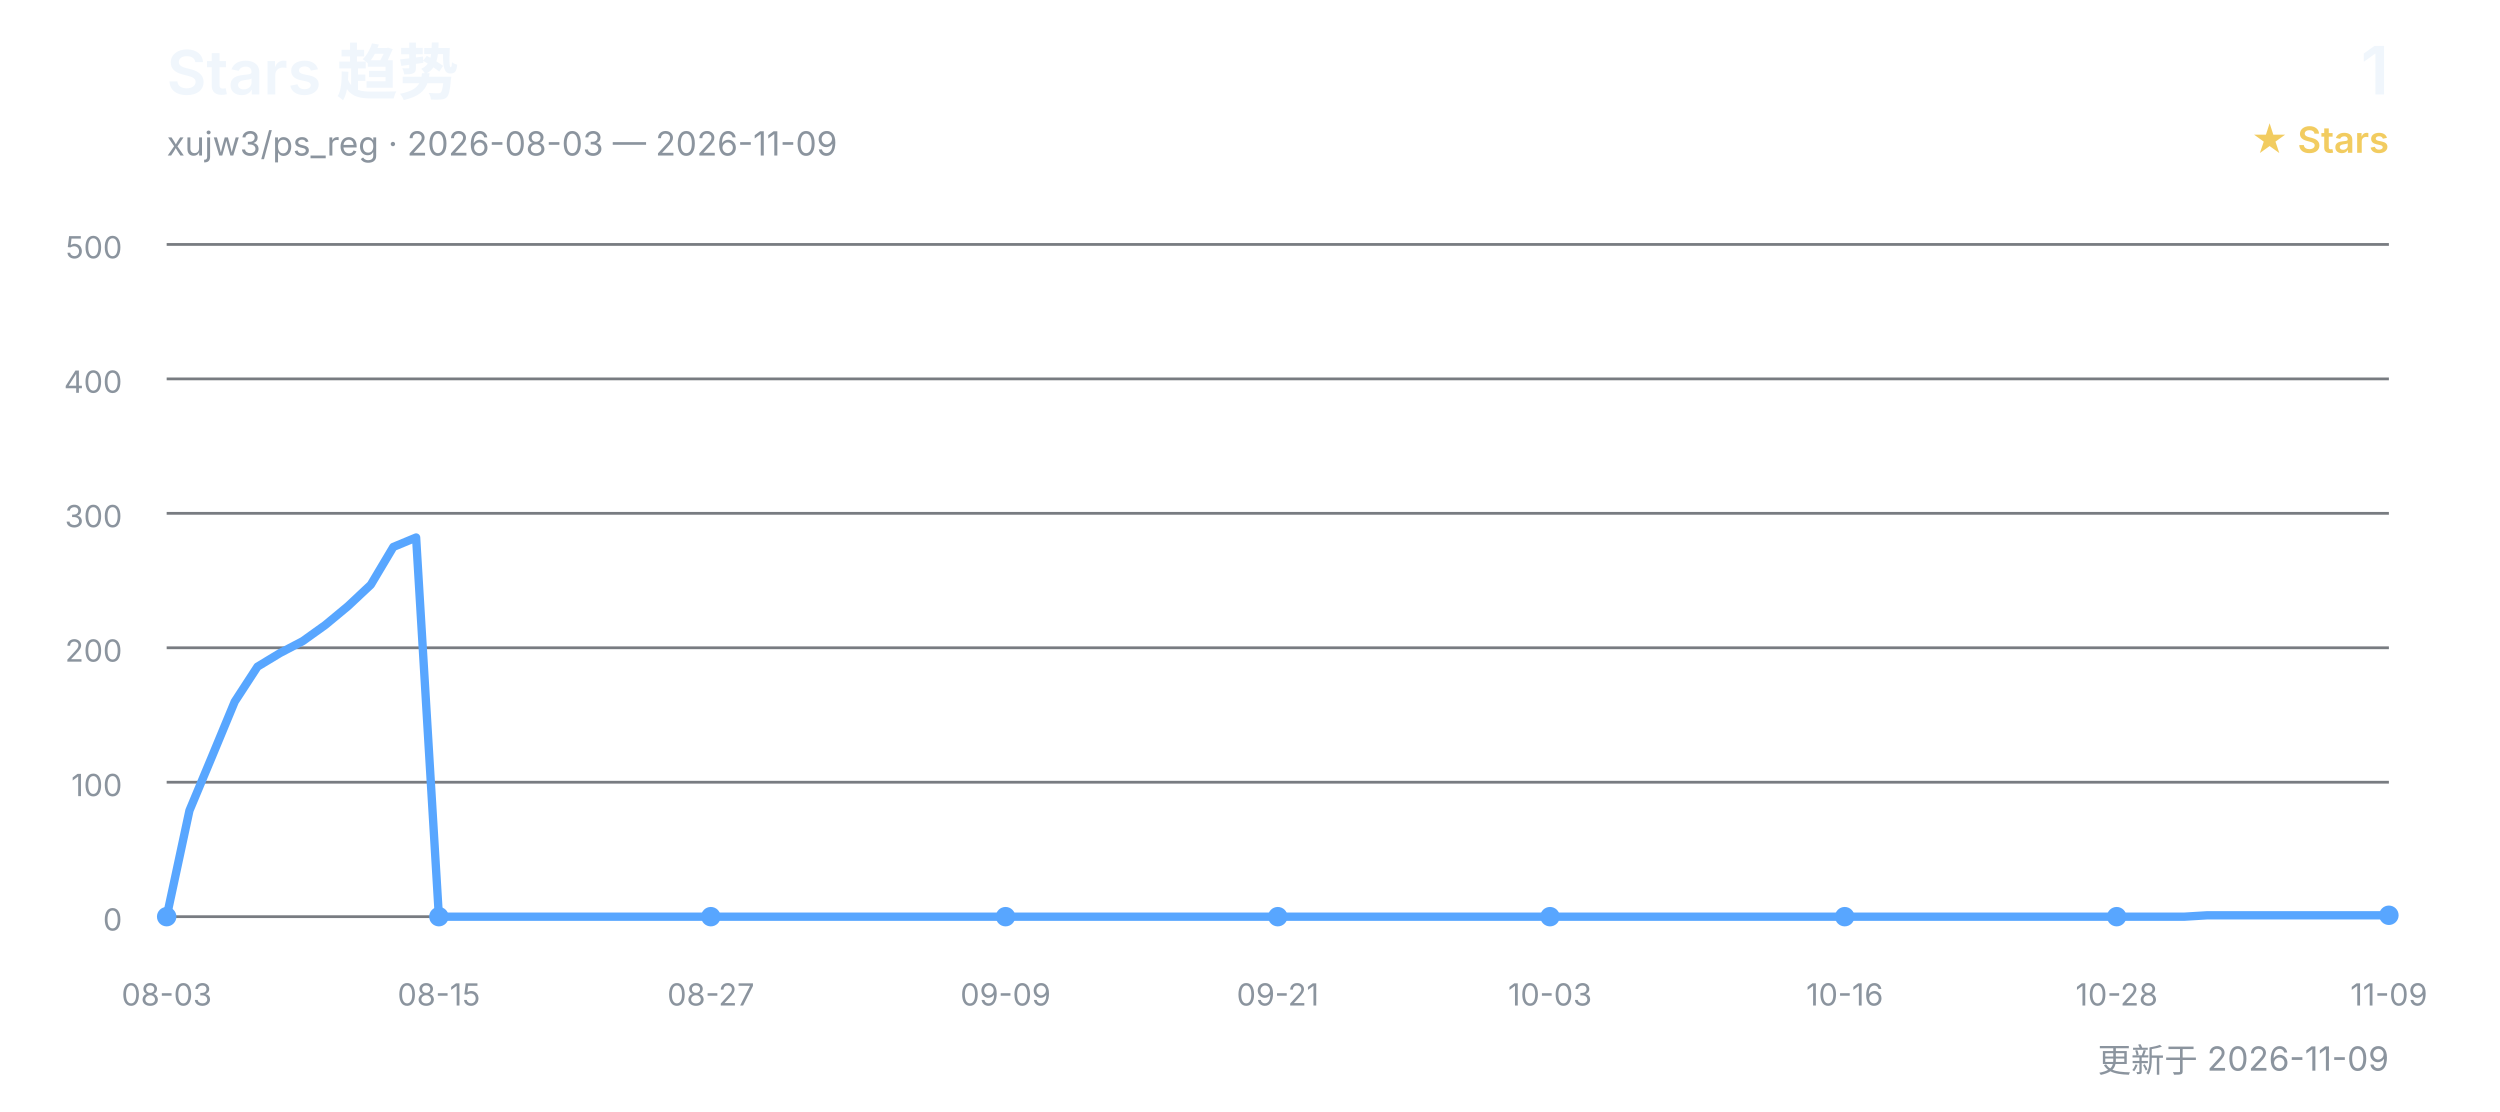
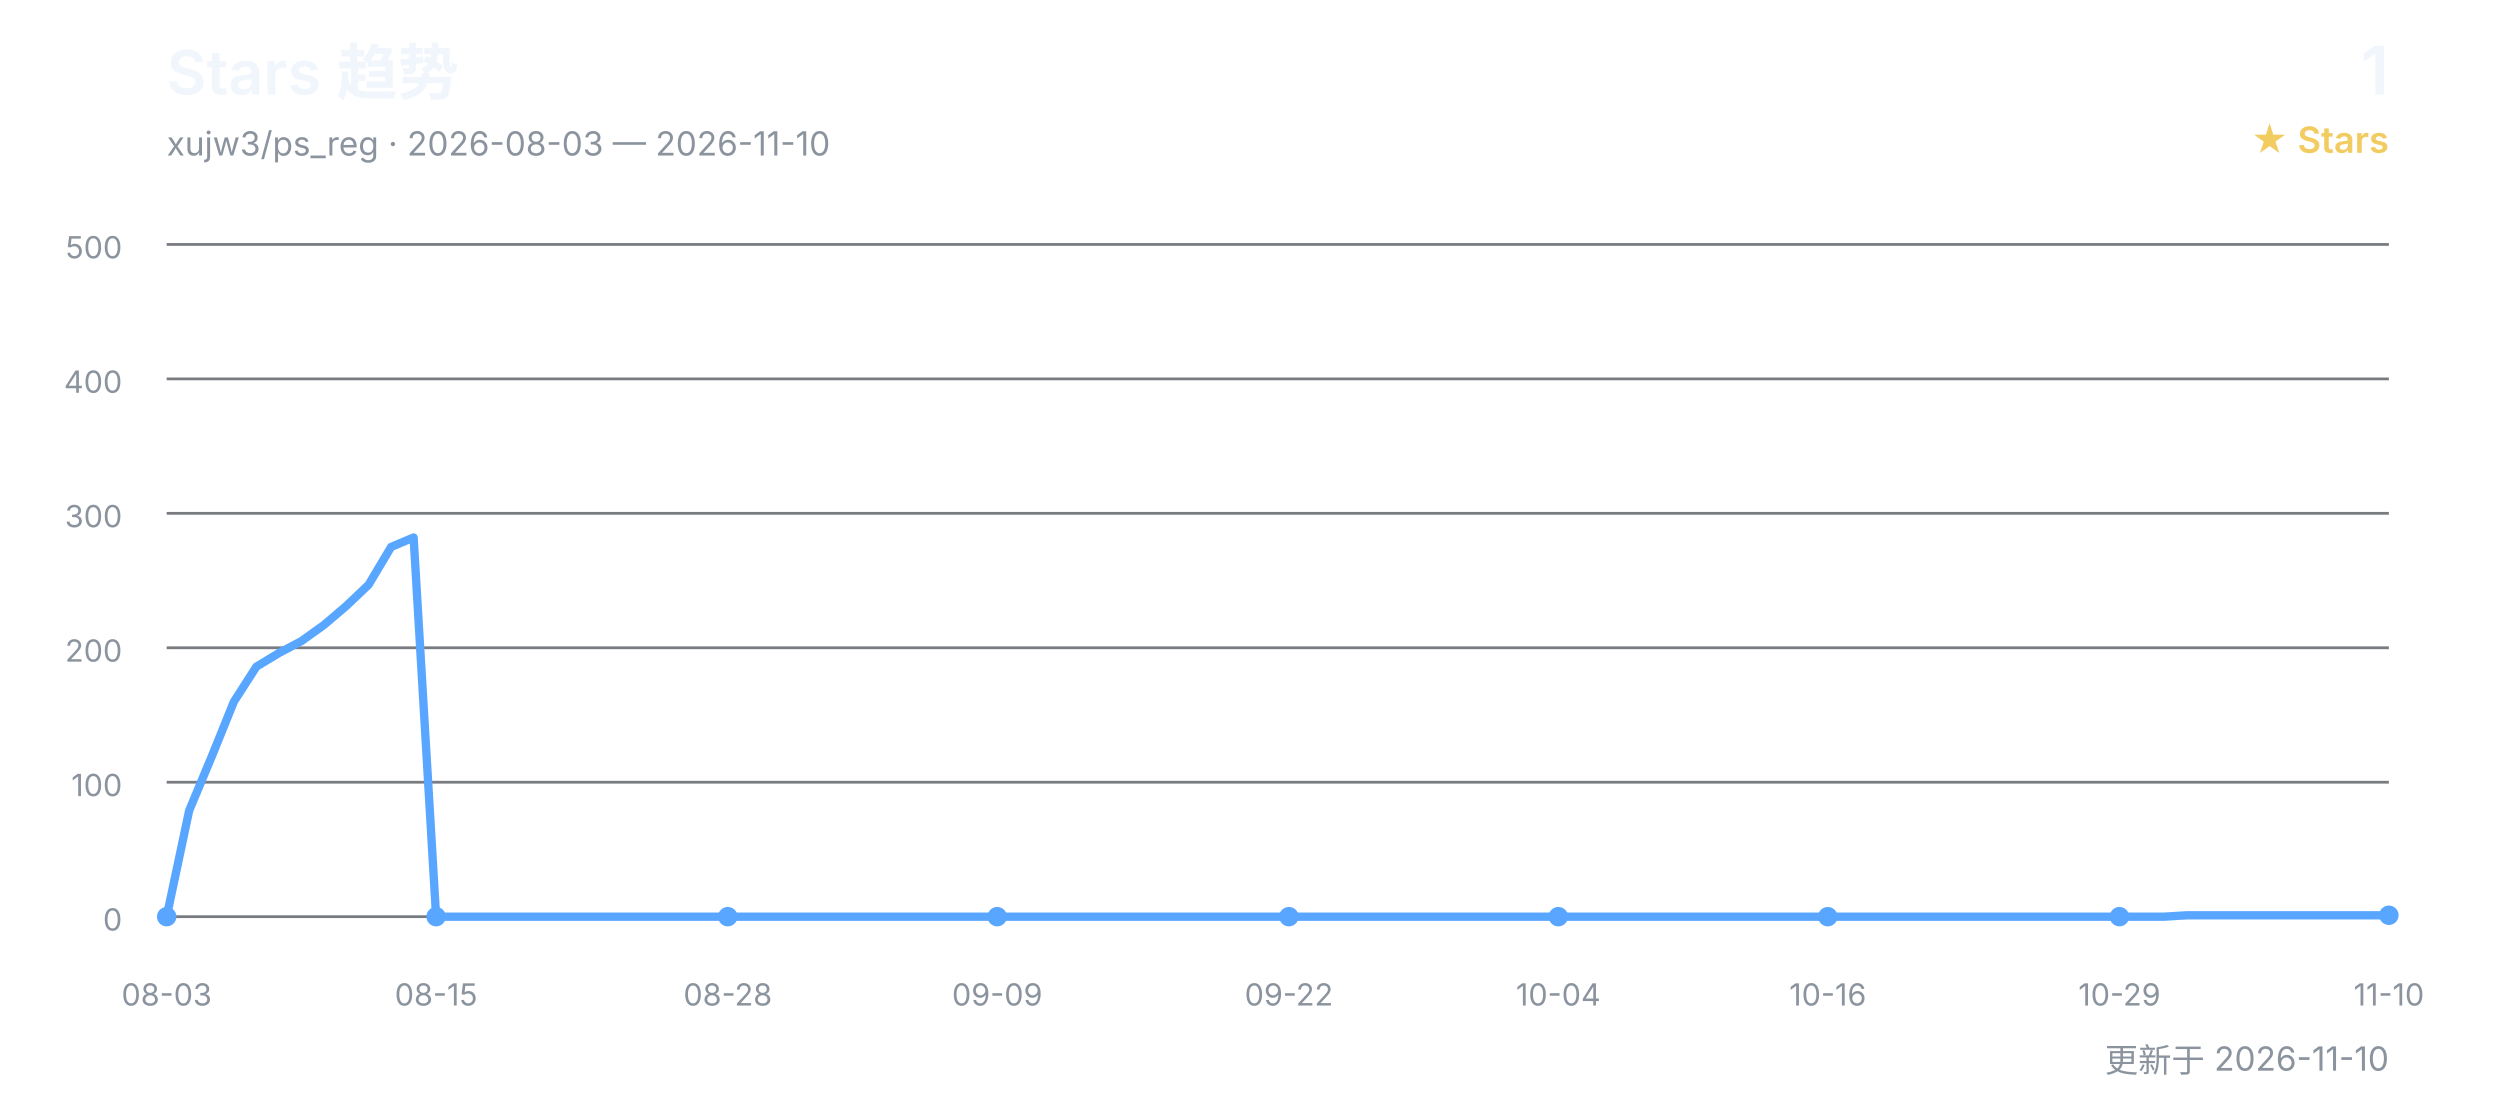
<svg xmlns="http://www.w3.org/2000/svg" width="900" height="400" viewBox="0 0 900 400" role="img" aria-labelledby="title desc">
  <defs>
    <style>
      text { font-family: Inter, "Segoe UI", Arial, "Noto Sans CJK SC", sans-serif; }
      .title { fill: #f0f6fc; font-size: 22px; font-weight: 600; }
      .subtitle { fill: #8b949e; font-size: 12px; }
      .count { fill: #f0f6fc; font-size: 24px; font-weight: 600; }
      .count-label { fill: #f2cc60; font-size: 13px; font-weight: 600; }
      .grid { stroke: #30363d; stroke-width: 1; opacity: 0.65; }
      .axis { fill: #8b949e; font-size: 11px; }
      .line { fill: none; stroke: #58a6ff; stroke-width: 3; stroke-linecap: round; stroke-linejoin: round; }
      .point { fill: #58a6ff; }
    </style>
  </defs>
  <text x="60" y="34" class="title">Stars 趋势</text>
-   <text x="60" y="56" class="subtitle">xujw3/ps_reg · 2026-08-03 — 2026-11-09</text>
+   <text x="60" y="56" class="subtitle">xujw3/ps_reg · 2026-08-03 — 2026-11-10</text>
  <text x="860" y="34" class="count" text-anchor="end">1</text>
  <text x="860" y="55" class="count-label" text-anchor="end">★ Stars</text>
  <line x1="60" y1="330.0" x2="860" y2="330.0" class="grid" />
  <text x="44" y="335.0" class="axis" text-anchor="end">0</text>
  <line x1="60" y1="281.6" x2="860" y2="281.6" class="grid" />
  <text x="44" y="286.6" class="axis" text-anchor="end">100</text>
  <line x1="60" y1="233.2" x2="860" y2="233.2" class="grid" />
  <text x="44" y="238.2" class="axis" text-anchor="end">200</text>
  <line x1="60" y1="184.8" x2="860" y2="184.8" class="grid" />
  <text x="44" y="189.8" class="axis" text-anchor="end">300</text>
  <line x1="60" y1="136.4" x2="860" y2="136.4" class="grid" />
  <text x="44" y="141.4" class="axis" text-anchor="end">400</text>
  <line x1="60" y1="88.0" x2="860" y2="88.0" class="grid" />
  <text x="44" y="93.0" class="axis" text-anchor="end">500</text>
-   <polyline points="60.0,330.0 68.2,291.8 76.3,272.4 84.5,252.6 92.7,240.0 100.8,235.1 109.0,230.8 117.1,225.0 125.3,218.2 133.5,210.5 141.6,196.9 149.8,193.5 158.0,330.0 166.1,330.0 174.3,330.0 182.4,330.0 190.6,330.0 198.8,330.0 206.9,330.0 215.1,330.0 223.3,330.0 231.4,330.0 239.6,330.0 247.8,330.0 255.9,330.0 264.1,330.0 272.2,330.0 280.4,330.0 288.6,330.0 296.7,330.0 304.9,330.0 313.1,330.0 321.2,330.0 329.4,330.0 337.6,330.0 345.7,330.0 353.9,330.0 362.0,330.0 370.2,330.0 378.4,330.0 386.5,330.0 394.7,330.0 402.9,330.0 411.0,330.0 419.2,330.0 427.3,330.0 435.5,330.0 443.7,330.0 451.8,330.0 460.0,330.0 468.2,330.0 476.3,330.0 484.5,330.0 492.7,330.0 500.8,330.0 509.0,330.0 517.1,330.0 525.3,330.0 533.5,330.0 541.6,330.0 549.8,330.0 558.0,330.0 566.1,330.0 574.3,330.0 582.4,330.0 590.6,330.0 598.8,330.0 606.9,330.0 615.1,330.0 623.3,330.0 631.4,330.0 639.6,330.0 647.8,330.0 655.9,330.0 664.1,330.0 672.2,330.0 680.4,330.0 688.6,330.0 696.7,330.0 704.9,330.0 713.1,330.0 721.2,330.0 729.4,330.0 737.6,330.0 745.7,330.0 753.9,330.0 762.0,330.0 770.2,330.0 778.4,330.0 786.5,330.0 794.7,329.5 802.9,329.5 811.0,329.5 819.2,329.5 827.3,329.5 835.5,329.5 843.7,329.5 851.8,329.5 860.0,329.5" class="line" />
+   <polyline points="60.0,330.0 68.1,291.8 76.2,272.4 84.2,252.6 92.3,240.0 100.4,235.1 108.5,230.8 116.6,225.0 124.6,218.2 132.7,210.5 140.8,196.9 148.9,193.5 157.0,330.0 165.1,330.0 173.1,330.0 181.2,330.0 189.3,330.0 197.4,330.0 205.5,330.0 213.5,330.0 221.6,330.0 229.7,330.0 237.8,330.0 245.9,330.0 253.9,330.0 262.0,330.0 270.1,330.0 278.2,330.0 286.3,330.0 294.3,330.0 302.4,330.0 310.5,330.0 318.6,330.0 326.7,330.0 334.7,330.0 342.8,330.0 350.9,330.0 359.0,330.0 367.1,330.0 375.2,330.0 383.2,330.0 391.3,330.0 399.4,330.0 407.5,330.0 415.6,330.0 423.6,330.0 431.7,330.0 439.8,330.0 447.9,330.0 456.0,330.0 464.0,330.0 472.1,330.0 480.2,330.0 488.3,330.0 496.4,330.0 504.4,330.0 512.5,330.0 520.6,330.0 528.7,330.0 536.8,330.0 544.8,330.0 552.9,330.0 561.0,330.0 569.1,330.0 577.2,330.0 585.3,330.0 593.3,330.0 601.4,330.0 609.5,330.0 617.6,330.0 625.7,330.0 633.7,330.0 641.8,330.0 649.9,330.0 658.0,330.0 666.1,330.0 674.1,330.0 682.2,330.0 690.3,330.0 698.4,330.0 706.5,330.0 714.5,330.0 722.6,330.0 730.7,330.0 738.8,330.0 746.9,330.0 754.9,330.0 763.0,330.0 771.1,330.0 779.2,330.0 787.3,329.5 795.4,329.5 803.4,329.5 811.5,329.5 819.6,329.5 827.7,329.5 835.8,329.5 843.8,329.5 851.9,329.5 860.0,329.5" class="line" />
  <text x="60.0" y="362" class="axis" text-anchor="middle">08-03</text>
  <circle cx="60.0" cy="330.0" r="3.5" class="point" />
-   <text x="158.0" y="362" class="axis" text-anchor="middle">08-15</text>
-   <circle cx="158.0" cy="330.0" r="3.5" class="point" />
-   <text x="255.9" y="362" class="axis" text-anchor="middle">08-27</text>
-   <circle cx="255.9" cy="330.0" r="3.5" class="point" />
-   <text x="362.0" y="362" class="axis" text-anchor="middle">09-09</text>
-   <circle cx="362.0" cy="330.0" r="3.5" class="point" />
-   <text x="460.0" y="362" class="axis" text-anchor="middle">09-21</text>
-   <circle cx="460.0" cy="330.0" r="3.5" class="point" />
-   <text x="558.0" y="362" class="axis" text-anchor="middle">10-03</text>
-   <circle cx="558.0" cy="330.0" r="3.5" class="point" />
-   <text x="664.1" y="362" class="axis" text-anchor="middle">10-16</text>
-   <circle cx="664.1" cy="330.0" r="3.5" class="point" />
-   <text x="762.0" y="362" class="axis" text-anchor="middle">10-28</text>
-   <circle cx="762.0" cy="330.0" r="3.5" class="point" />
-   <text x="860.0" y="362" class="axis" text-anchor="middle">11-09</text>
+   <text x="157.0" y="362" class="axis" text-anchor="middle">08-15</text>
+   <circle cx="157.0" cy="330.0" r="3.5" class="point" />
+   <text x="262.0" y="362" class="axis" text-anchor="middle">08-28</text>
+   <circle cx="262.0" cy="330.0" r="3.5" class="point" />
+   <text x="359.0" y="362" class="axis" text-anchor="middle">09-09</text>
+   <circle cx="359.0" cy="330.0" r="3.5" class="point" />
+   <text x="464.0" y="362" class="axis" text-anchor="middle">09-22</text>
+   <circle cx="464.0" cy="330.0" r="3.5" class="point" />
+   <text x="561.0" y="362" class="axis" text-anchor="middle">10-04</text>
+   <circle cx="561.0" cy="330.0" r="3.5" class="point" />
+   <text x="658.0" y="362" class="axis" text-anchor="middle">10-16</text>
+   <circle cx="658.0" cy="330.0" r="3.5" class="point" />
+   <text x="763.0" y="362" class="axis" text-anchor="middle">10-29</text>
+   <circle cx="763.0" cy="330.0" r="3.5" class="point" />
+   <text x="860.0" y="362" class="axis" text-anchor="middle">11-10</text>
  <circle cx="860.0" cy="329.5" r="3.5" class="point" />
-   <text x="860" y="386" class="subtitle" text-anchor="end">更新于 2026-11-09</text>
+   <text x="860" y="386" class="subtitle" text-anchor="end">更新于 2026-11-10</text>
</svg>
